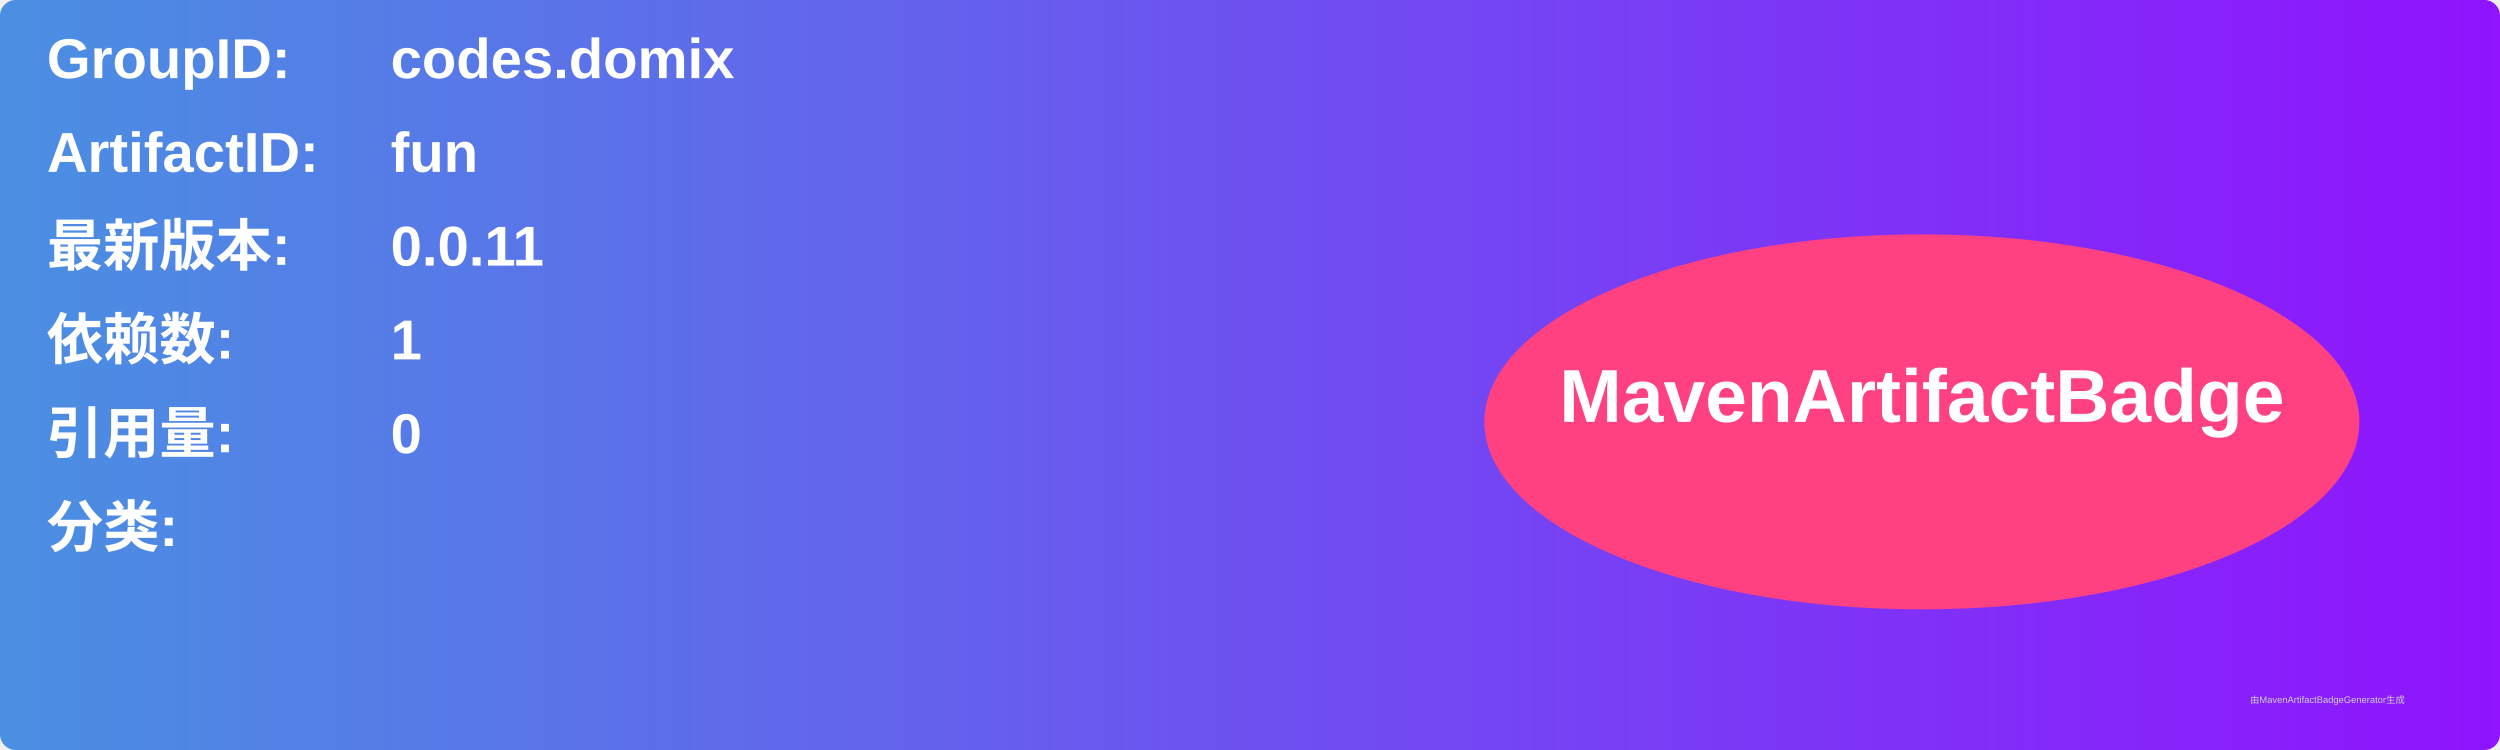
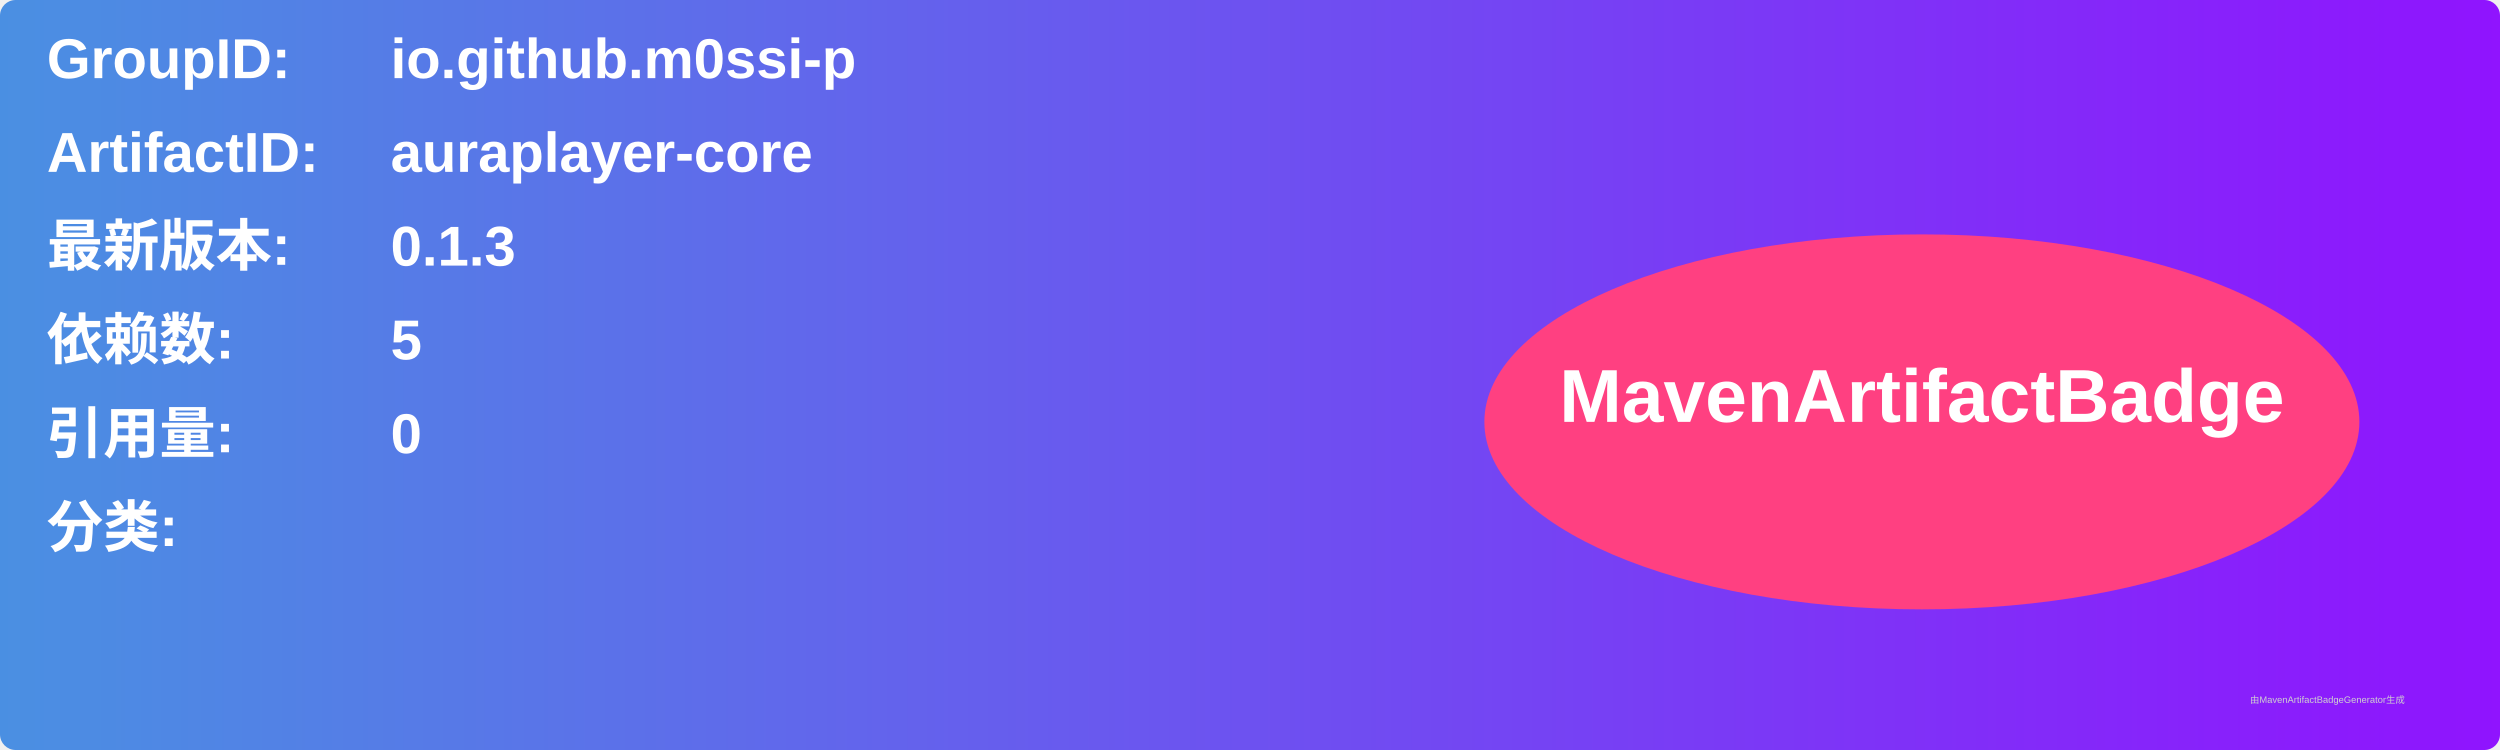
<svg xmlns="http://www.w3.org/2000/svg" width="800" height="240" viewBox="0 0 800 240">
  <linearGradient id="grad" x1="0%" y1="0%" x2="100%" y2="0%">
    <stop offset="0%" stop-color="#4a90e2" />
    <stop offset="100%" stop-color="#9013fe" />
  </linearGradient>
  <rect width="100%" height="100%" rx="5" ry="5" fill="url(#grad)" />
  <g transform="translate(15, 15)">
    <text x="0" y="10" font-family="Arial" font-size="18" fill="white" font-weight="bold" width="260">GroupID:</text>
-     <text x="110" y="10" font-family="Arial" font-size="18" fill="white" font-weight="bold" width="460">codes.domix</text>
+     <text x="110" y="10" font-family="Arial" font-size="18" fill="white" font-weight="bold" width="460">io.github.m0ssi-p</text>
    <text x="0" y="40" font-family="Arial" font-size="18" fill="white" font-weight="bold" width="260">ArtifactID:</text>
-     <text x="110" y="40" font-family="Arial" font-size="18" fill="white" font-weight="bold" width="460">fun</text>
+     <text x="110" y="40" font-family="Arial" font-size="18" fill="white" font-weight="bold" width="460">auraplayer-core</text>
    <text x="0" y="70" font-family="Arial" font-size="18" fill="white" font-weight="bold">最新版本:</text>
    <text x="110" y="70" font-family="Arial" font-size="18" fill="white" font-weight="bold">
-       <tspan font-weight="bold">0.0.11</tspan>
+       <tspan font-weight="bold">0.1.3</tspan>
    </text>
    <text x="0" y="100" font-family="Arial" font-size="18" fill="white" font-weight="bold">依赖数: </text>
    <text x="110" y="100" font-family="Arial" font-size="18" fill="white">
-       <tspan font-weight="bold">1</tspan>
+       <tspan font-weight="bold">5</tspan>
    </text>
    <text x="0" y="130" font-family="Arial" font-size="18" fill="white" font-weight="bold">引用量: </text>
    <text x="110" y="130" font-family="Arial" font-size="18" fill="white">
      <tspan font-weight="bold">0</tspan>
    </text>
    <text x="0" y="160" font-family="Arial" font-size="18" fill="white" font-weight="bold">分类:</text>
    <text x="10" y="190" font-family="Arial" font-size="10" fill="white">
      <tspan font-weight="bold" />
    </text>
    <ellipse cx="600" cy="120" rx="140" ry="60" fill="#ff4081" />
    <text x="600" y="120" text-anchor="middle" font-family="Arial" font-size="24" fill="white" font-weight="bold">MavenArtifactBadge</text>
  </g>
  <text x="720" y="225" font-family="Arial" font-size="3" fill="#d0d0d0">由MavenArtifactBadgeGenerator生成</text>
</svg>
